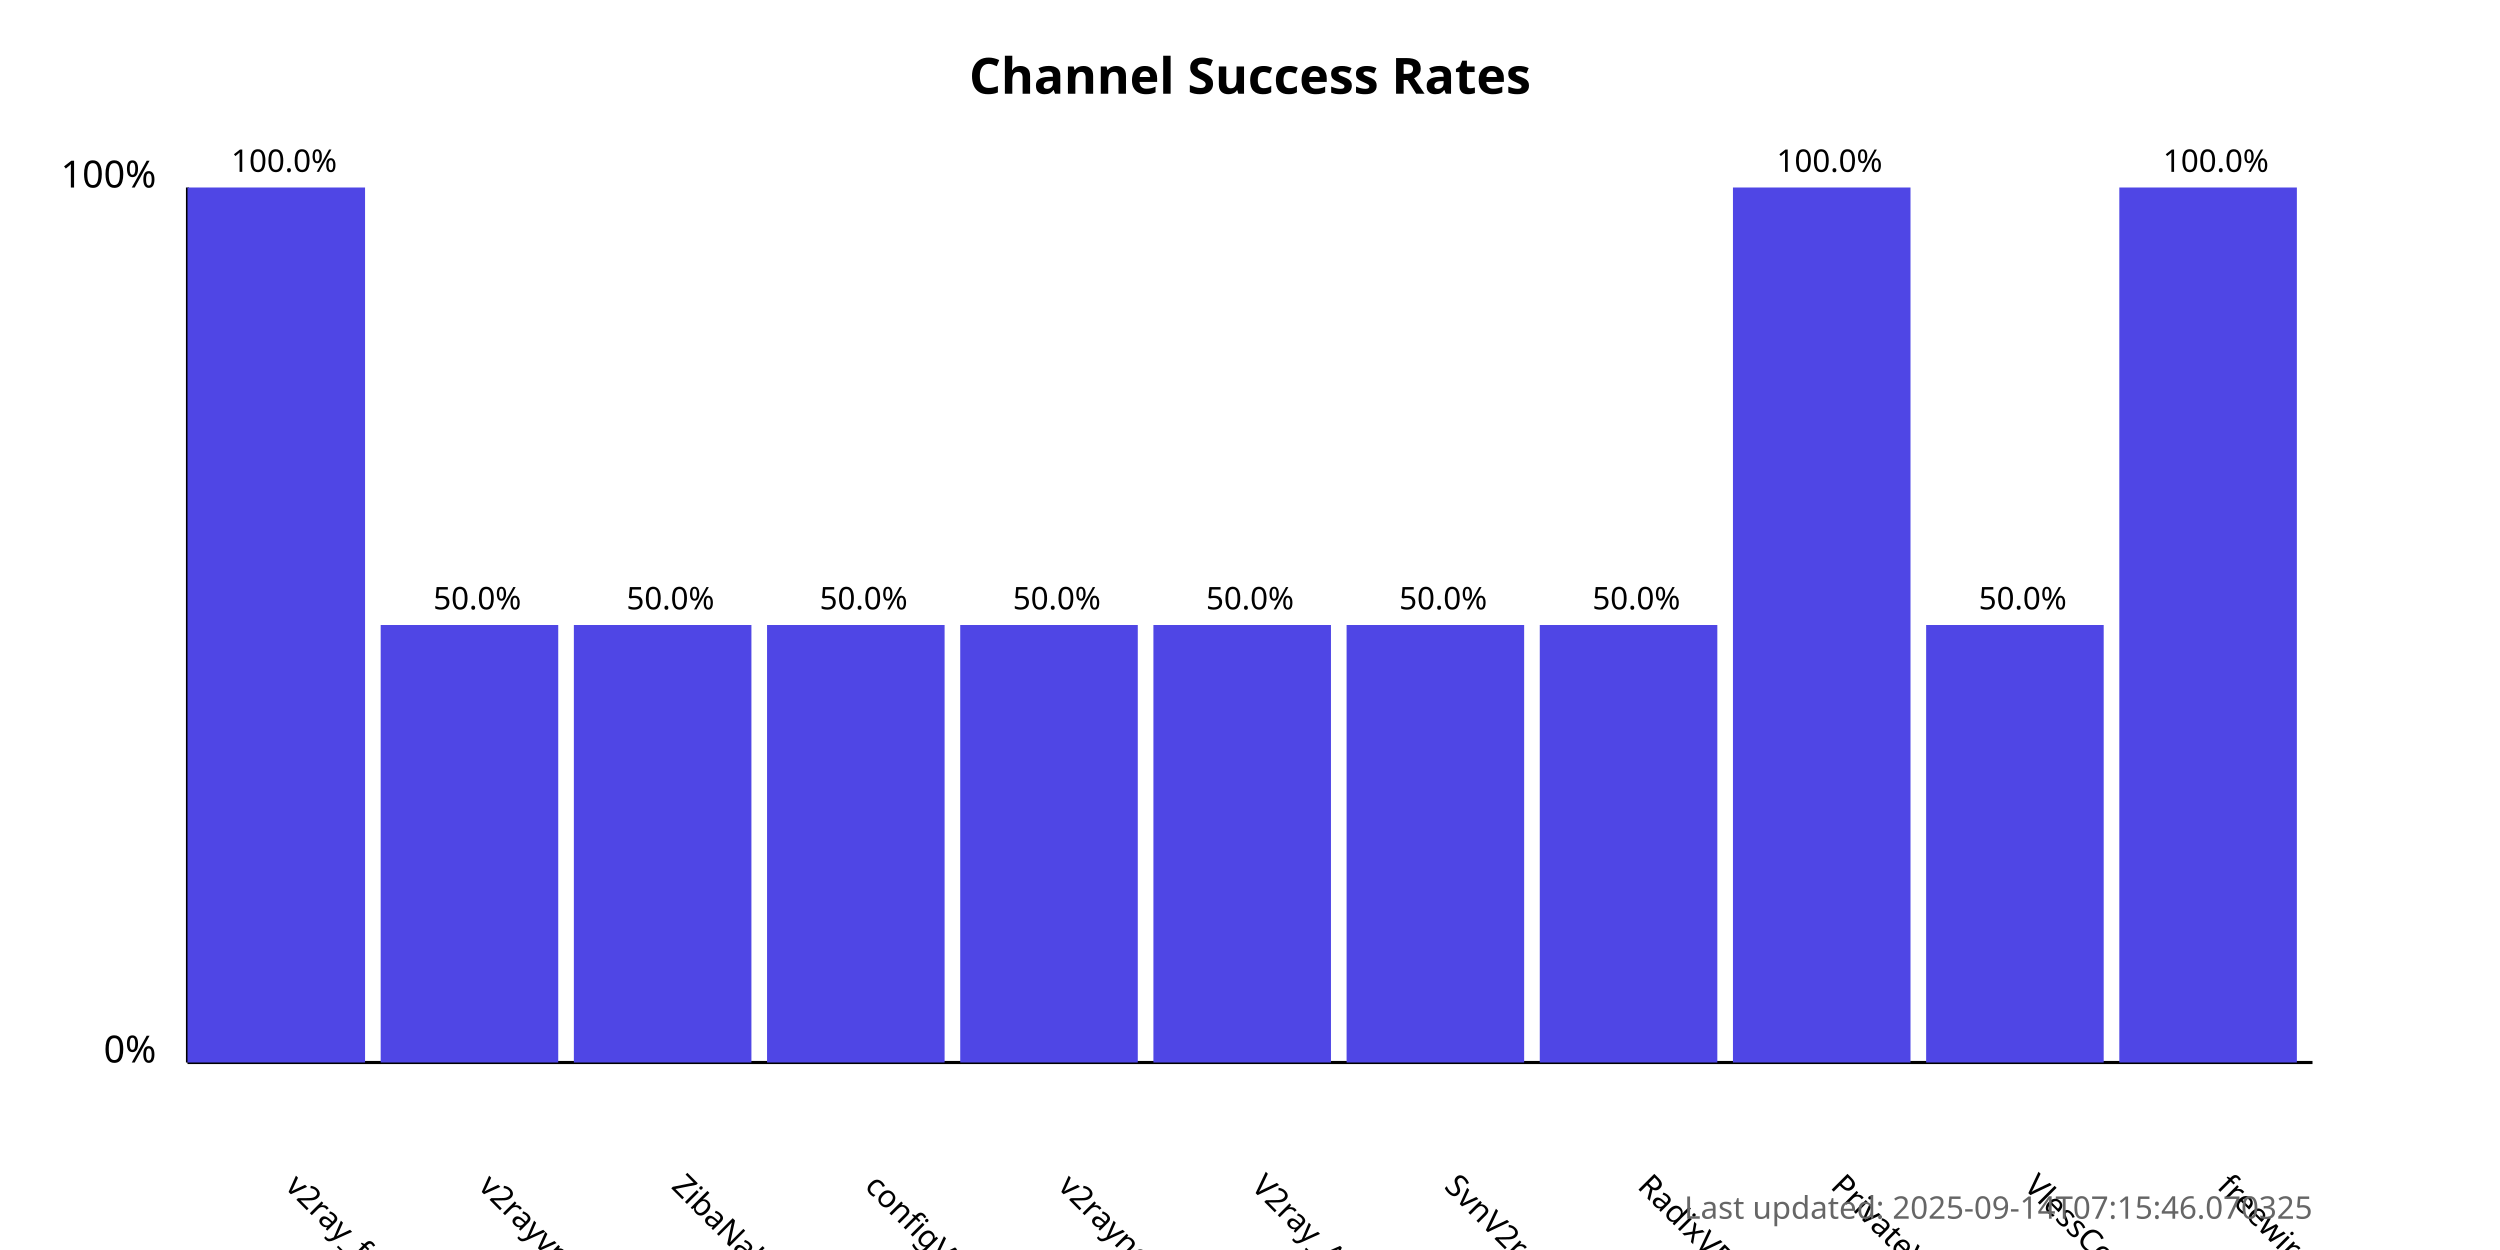
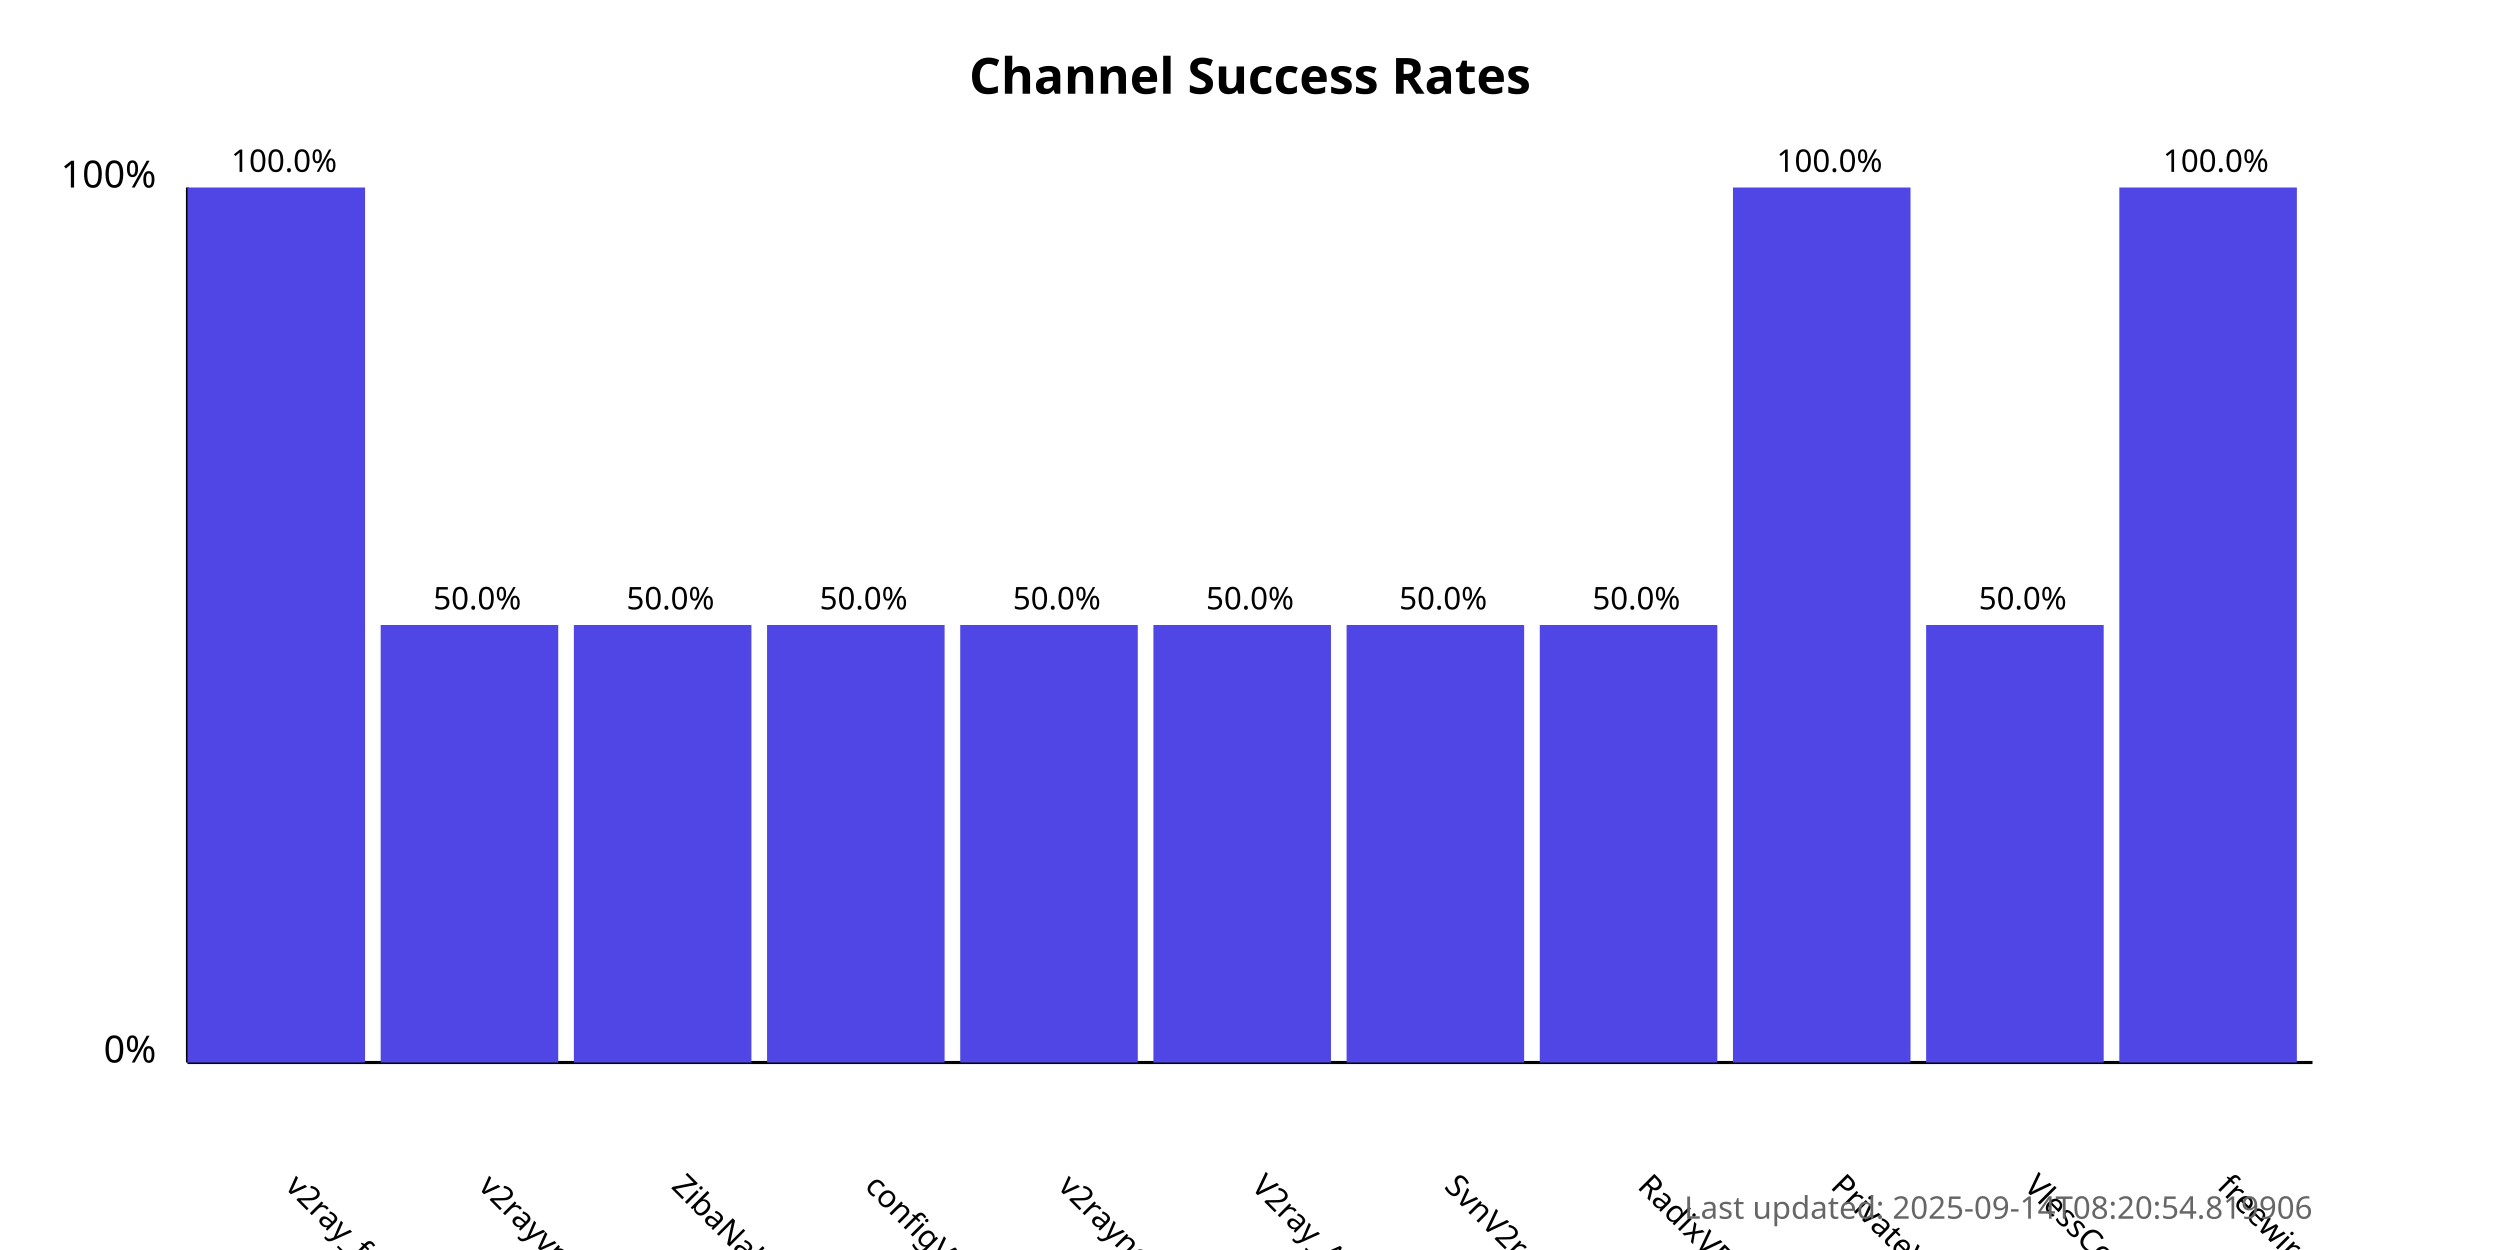
<svg xmlns="http://www.w3.org/2000/svg" width="800" height="400">
  <style>
            .chart-title { font: bold 16px sans-serif; }
            .axis-label { font: 12px sans-serif; }
            .tick-label { font: 10px sans-serif; }
            .bar { fill: #4f46e5; }
            .bar:hover { fill: #6366f1; }
            .timestamp { font: 10px sans-serif; fill: #666; }
        </style>
  <text x="400.0" y="30" text-anchor="middle" class="chart-title">
            Channel Success Rates
        </text>
  <line x1="60" y1="340" x2="60" y2="60" stroke="black" stroke-width="1" />
  <line x1="60" y1="340" x2="740" y2="340" stroke="black" stroke-width="1" />
  <text x="50" y="340" text-anchor="end" class="axis-label">0%</text>
  <text x="50" y="60" text-anchor="end" class="axis-label">100%</text>
  <g>
    <rect x="60" y="60.0" width="56.818" height="280.0" class="bar" />
    <text x="90.909" y="380" transform="rotate(45, 90.90909, 380)" text-anchor="start" class="tick-label">
                v2ray_free_conf
            </text>
    <text x="90.909" y="55.0" text-anchor="middle" class="tick-label">
                100.0%
            </text>
  </g>
  <g>
    <rect x="121.818" y="200.0" width="56.818" height="140.0" class="bar" />
    <text x="152.727" y="380" transform="rotate(45, 152.7273, 380)" text-anchor="start" class="tick-label">
                v2rayvpno
            </text>
    <text x="152.727" y="195.0" text-anchor="middle" class="tick-label">
                50.0%
            </text>
  </g>
  <g>
    <rect x="183.636" y="200.0" width="56.818" height="140.0" class="bar" />
    <text x="214.545" y="380" transform="rotate(45, 214.5455, 380)" text-anchor="start" class="tick-label">
                ZibaNabz
            </text>
    <text x="214.545" y="195.0" text-anchor="middle" class="tick-label">
                50.0%
            </text>
  </g>
  <g>
    <rect x="245.455" y="200.0" width="56.818" height="140.0" class="bar" />
    <text x="276.364" y="380" transform="rotate(45, 276.3636, 380)" text-anchor="start" class="tick-label">
                configV2rayForFree
            </text>
    <text x="276.364" y="195.0" text-anchor="middle" class="tick-label">
                50.0%
            </text>
  </g>
  <g>
    <rect x="307.273" y="200.0" width="56.818" height="140.0" class="bar" />
    <text x="338.182" y="380" transform="rotate(45, 338.1818, 380)" text-anchor="start" class="tick-label">
                v2rayngvpn
            </text>
    <text x="338.182" y="195.0" text-anchor="middle" class="tick-label">
                50.0%
            </text>
  </g>
  <g>
    <rect x="369.091" y="200.0" width="56.818" height="140.0" class="bar" />
    <text x="400.0" y="380" transform="rotate(45, 400.0, 380)" text-anchor="start" class="tick-label">
                V2ray_Alpha
            </text>
    <text x="400.0" y="195.0" text-anchor="middle" class="tick-label">
                50.0%
            </text>
  </g>
  <g>
    <rect x="430.909" y="200.0" width="56.818" height="140.0" class="bar" />
    <text x="461.818" y="380" transform="rotate(45, 461.8182, 380)" text-anchor="start" class="tick-label">
                SvnV2ray
            </text>
    <text x="461.818" y="195.0" text-anchor="middle" class="tick-label">
                50.0%
            </text>
  </g>
  <g>
    <rect x="492.727" y="200.0" width="56.818" height="140.0" class="bar" />
    <text x="523.636" y="380" transform="rotate(45, 523.6364, 380)" text-anchor="start" class="tick-label">
                RadixVPN
            </text>
    <text x="523.636" y="195.0" text-anchor="middle" class="tick-label">
                50.0%
            </text>
  </g>
  <g>
    <rect x="554.545" y="60.0" width="56.818" height="280.0" class="bar" />
    <text x="585.455" y="380" transform="rotate(45, 585.4545, 380)" text-anchor="start" class="tick-label">
                PrivateVPNs
            </text>
    <text x="585.455" y="55.0" text-anchor="middle" class="tick-label">
                100.0%
            </text>
  </g>
  <g>
    <rect x="616.364" y="200.0" width="56.818" height="140.0" class="bar" />
    <text x="647.273" y="380" transform="rotate(45, 647.2727, 380)" text-anchor="start" class="tick-label">
                VlessConfig
            </text>
    <text x="647.273" y="195.0" text-anchor="middle" class="tick-label">
                50.0%
            </text>
  </g>
  <g>
    <rect x="678.182" y="60.0" width="56.818" height="280.0" class="bar" />
    <text x="709.091" y="380" transform="rotate(45, 709.0909, 380)" text-anchor="start" class="tick-label">
                freewireguard
            </text>
    <text x="709.091" y="55.0" text-anchor="middle" class="tick-label">
                100.0%
            </text>
  </g>
  <text x="740" y="390" text-anchor="end" class="timestamp">
-             Last updated: 2025-09-14T07:15:46.070325
+             Last updated: 2025-09-14T08:20:54.819906
        </text>
</svg>
